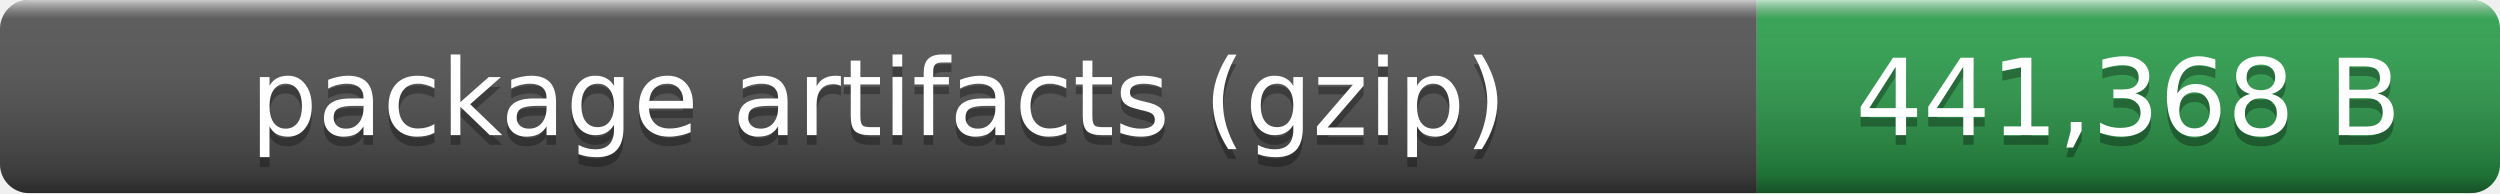
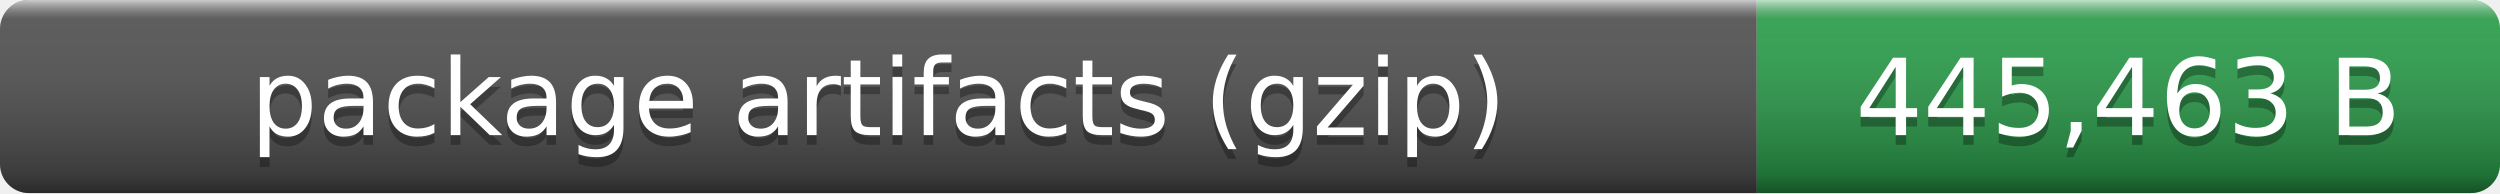
- <svg xmlns="http://www.w3.org/2000/svg" width="259" height="20" role="img" aria-label="package artifacts (gzip): 441,368 B">
+ <svg xmlns="http://www.w3.org/2000/svg" width="259" height="20" role="img" aria-label="package artifacts (gzip): 445,463 B">
  <linearGradient id="smooth" x2="0" y2="100%">
    <stop offset="0" stop-color="#fff" stop-opacity=".7" />
    <stop offset=".1" stop-color="#aaa" stop-opacity=".1" />
    <stop offset=".9" stop-opacity=".3" />
    <stop offset="1" stop-opacity=".5" />
  </linearGradient>
  <clipPath id="round">
    <rect width="259" height="20" rx="3" fill="#fff" />
  </clipPath>
  <g clip-path="url(#round)">
    <rect width="182" height="20" fill="#555" />
    <rect x="182" width="77" height="20" fill="#2ea44f" />
    <rect width="259" height="20" fill="url(#smooth)" />
  </g>
  <g fill="#fff" text-anchor="middle" font-family="Verdana,Geneva,DejaVu Sans,sans-serif" font-size="11">
    <text x="91" y="15" fill="#010101" fill-opacity=".3">package artifacts (gzip)</text>
    <text x="91" y="14">package artifacts (gzip)</text>
-     <text x="220.5" y="15" fill="#010101" fill-opacity=".3">441,368 B</text>
-     <text x="220.5" y="14">441,368 B</text>
+     <text x="220.5" y="15" fill="#010101" fill-opacity=".3">445,463 B</text>
+     <text x="220.5" y="14">445,463 B</text>
  </g>
</svg>
